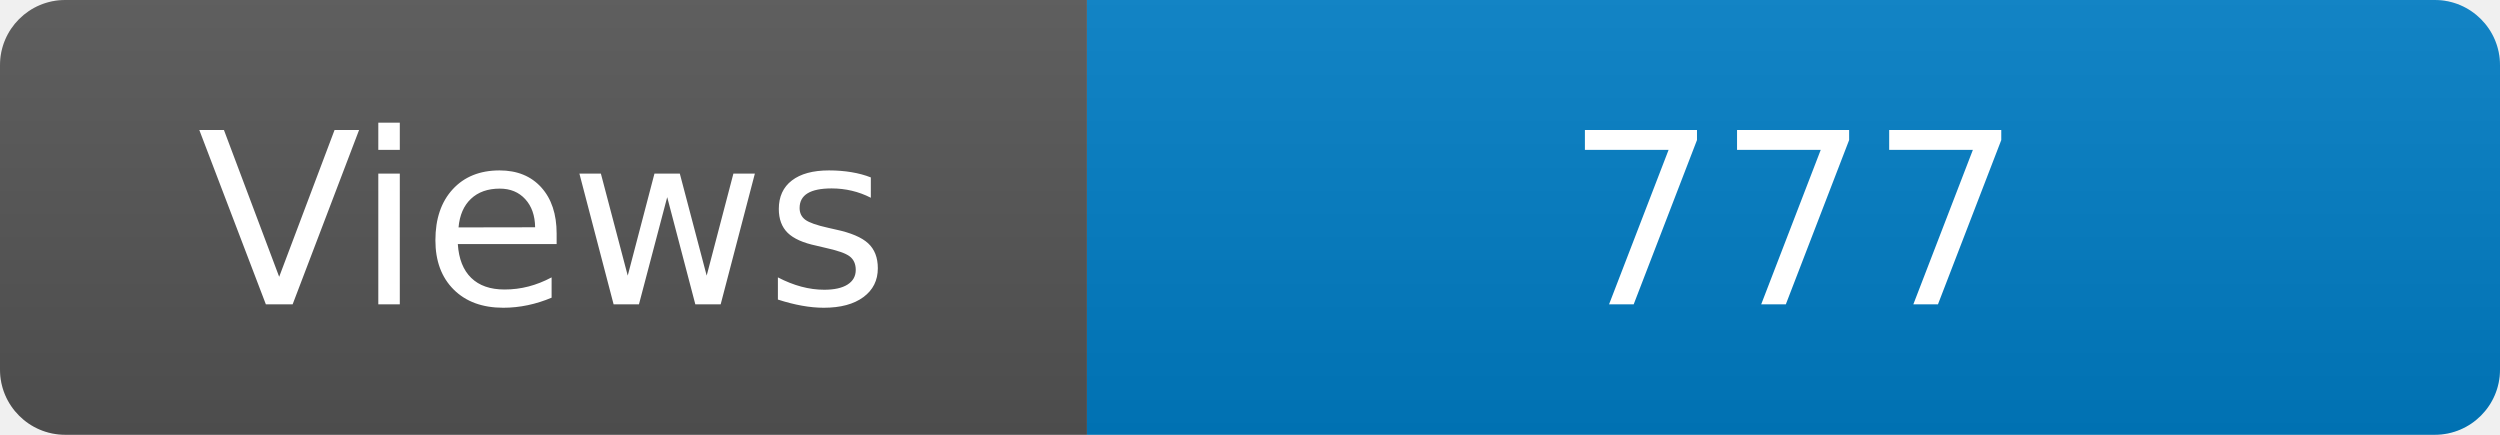
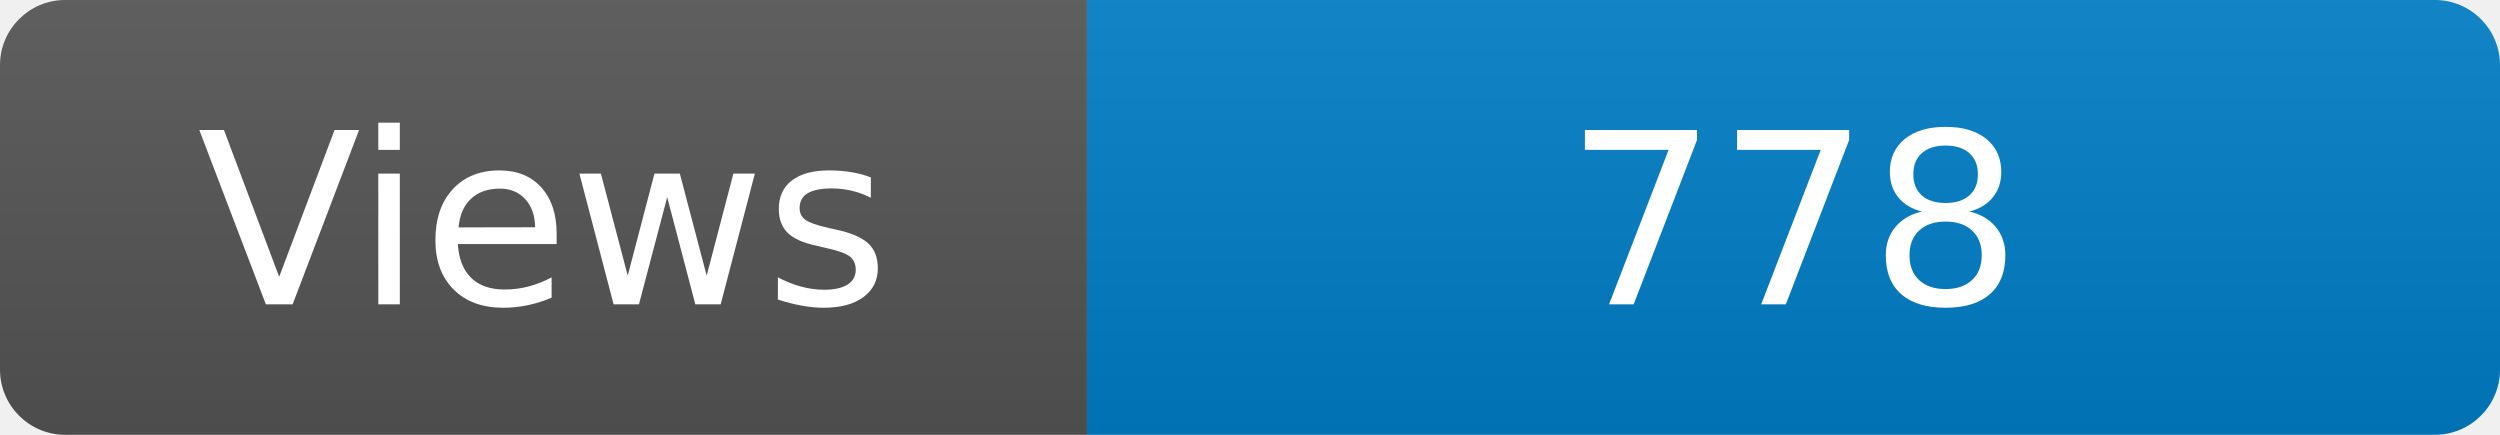
<svg xmlns="http://www.w3.org/2000/svg" width="115" height="20" role="img" aria-label="Maintained?: yes">
  <linearGradient id="s" x2="0" y2="100%">
    <stop offset="0" stop-color="#bbb" stop-opacity=".1" />
    <stop offset="1" stop-opacity=".1" />
  </linearGradient>
  <clipPath id="r">
    <rect width="115" height="20" rx="3" fill="#fff" />
  </clipPath>
  <g clip-path="url(#r)">
    <rect width="50" height="20" fill="#555" />
    <rect x="50" width="160" height="20" fill="#007ec6" />
    <rect width="115" height="20" fill="url(#s)" />
  </g>
  <g fill="#fff" text-anchor="middle" font-family="Verdana,Geneva,DejaVu Sans,sans-serif" font-size="110">
    <text x="250" y="140" transform="scale(.1)" fill="#fff">Views</text>
-     <text x="825" y="140" transform="scale(.1)" fill="#fff">777</text>
+     <text x="825" y="140" transform="scale(.1)" fill="#fff">778</text>
  </g>
</svg>
